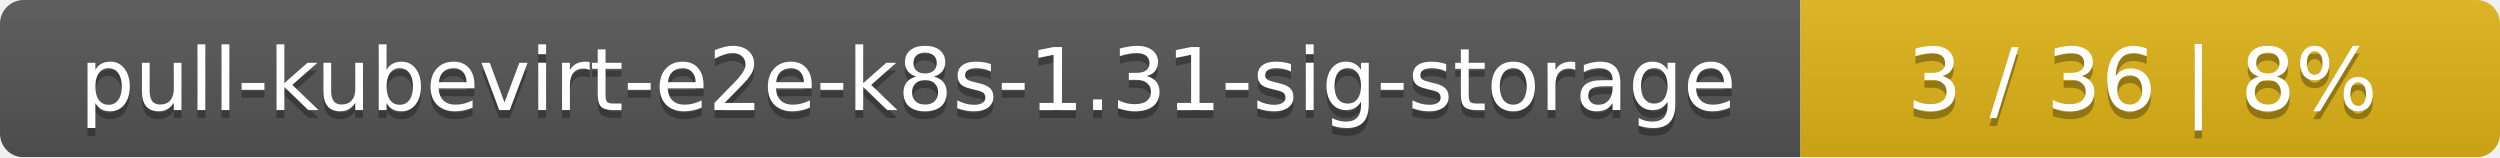
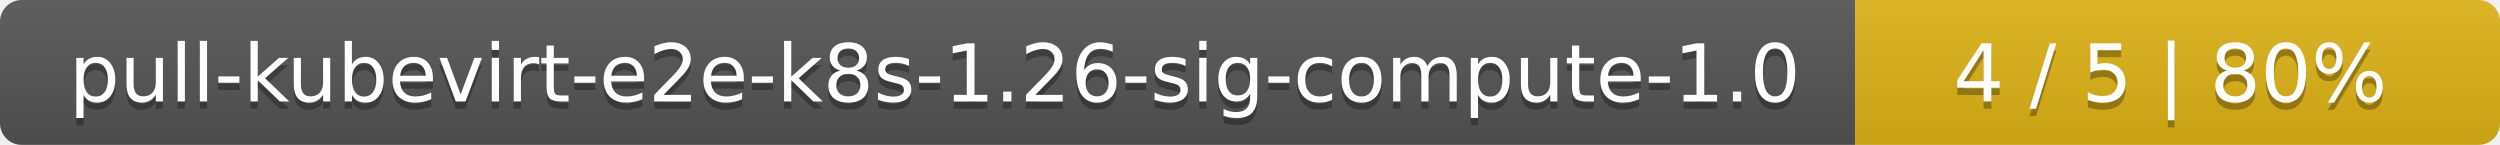
- <svg xmlns="http://www.w3.org/2000/svg" width="318" height="20">
+ <svg xmlns="http://www.w3.org/2000/svg" width="345" height="20">
  <linearGradient id="smooth" x2="0" y2="100%">
    <stop offset="0" stop-color="#bbb" stop-opacity=".1" />
    <stop offset="1" stop-opacity=".1" />
  </linearGradient>
  <mask id="round">
-     <rect width="318" height="20" rx="3" fill="#fff" />
+     <rect width="345" height="20" rx="3" fill="#fff" />
  </mask>
  <g mask="url(#round)">
-     <rect width="229" height="20" fill="#555" />
-     <rect x="229" width="89" height="20" fill="#dfb317" />
-     <rect width="318" height="20" fill="url(#smooth)" />
+     <rect width="256" height="20" fill="#555" />
+     <rect x="256" width="89" height="20" fill="#dfb317" />
+     <rect width="345" height="20" fill="url(#smooth)" />
  </g>
  <g fill="#fff" text-anchor="middle" font-family="DejaVu Sans,Verdana,Geneva,sans-serif" font-size="11">
-     <text x="115.5" y="15" fill="#010101" fill-opacity=".3">pull-kubevirt-e2e-k8s-1.31-sig-storage</text>
-     <text x="115.5" y="14">pull-kubevirt-e2e-k8s-1.31-sig-storage</text>
-     <text x="272.5" y="15" fill="#010101" fill-opacity=".3">3 / 36    |    8%</text>
-     <text x="272.5" y="14">3 / 36    |    8%</text>
+     <text x="129" y="15" fill="#010101" fill-opacity=".3">pull-kubevirt-e2e-k8s-1.26-sig-compute-1.0</text>
+     <text x="129" y="14">pull-kubevirt-e2e-k8s-1.26-sig-compute-1.0</text>
+     <text x="299.5" y="15" fill="#010101" fill-opacity=".3">4 / 5    |    80%</text>
+     <text x="299.5" y="14">4 / 5    |    80%</text>
  </g>
</svg>
